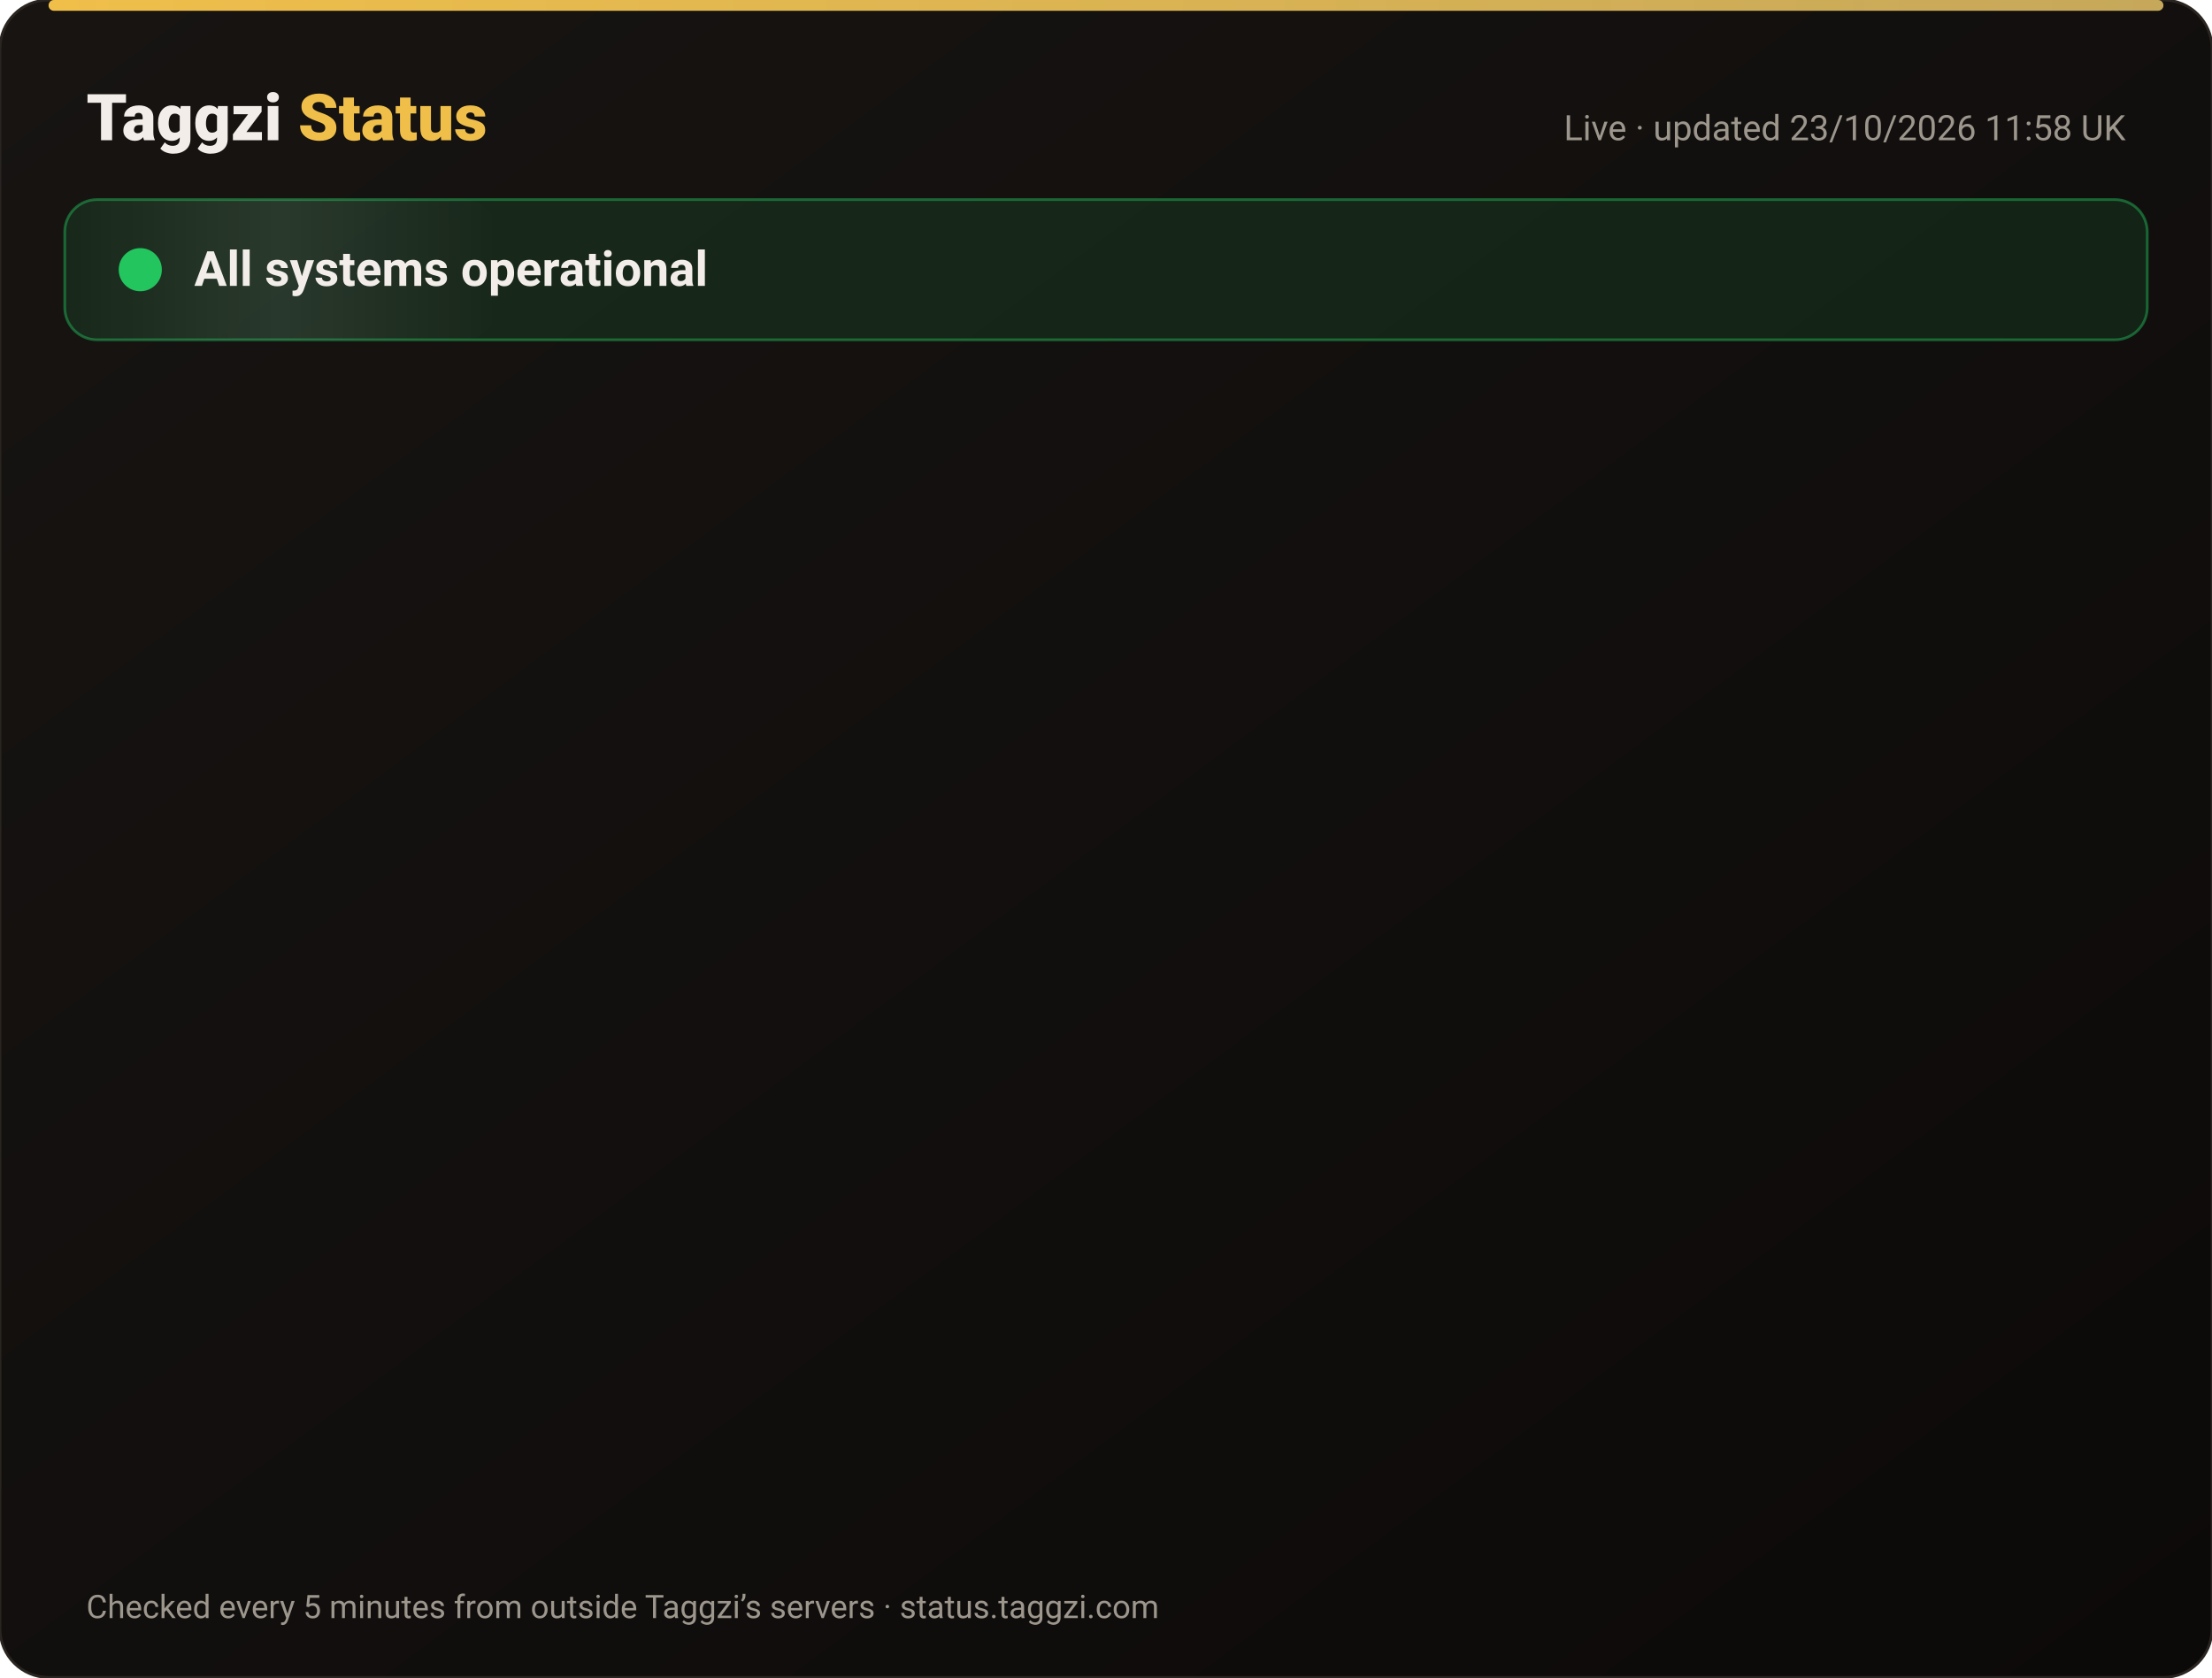
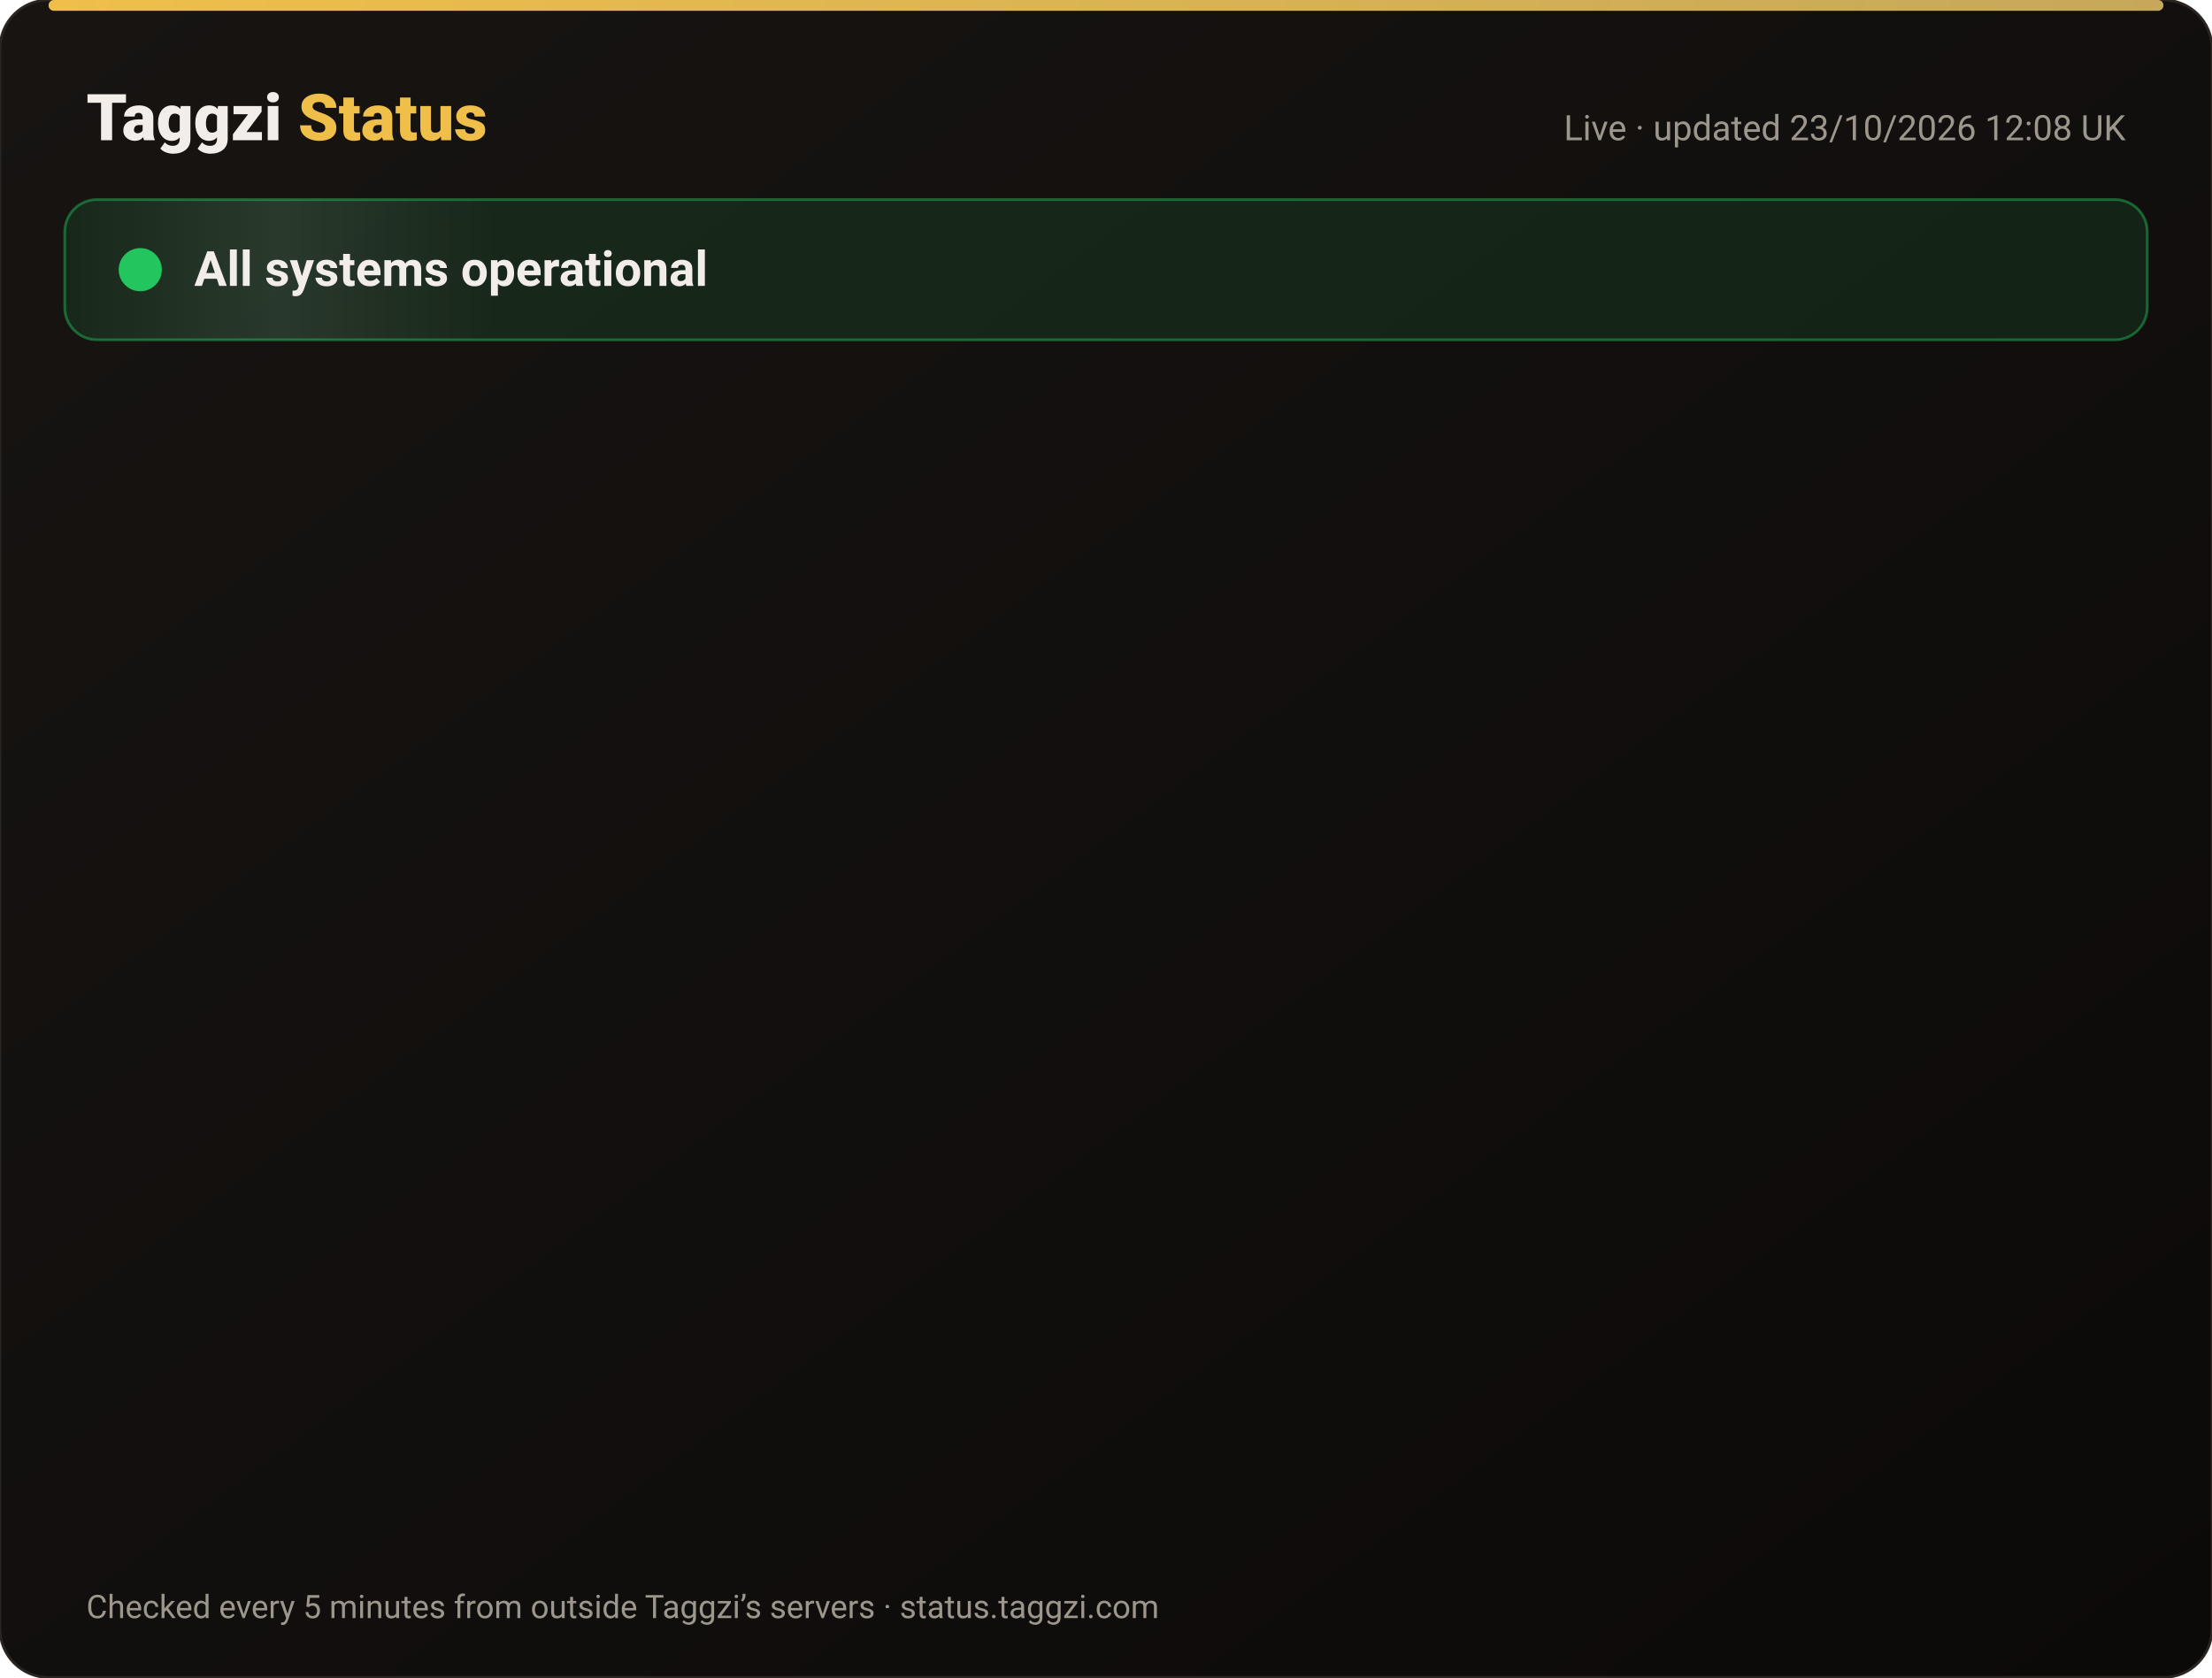
<svg xmlns="http://www.w3.org/2000/svg" width="820" height="622" viewBox="0 0 820 622" font-family="-apple-system,Segoe UI,Roboto,Helvetica,Arial,sans-serif">
  <defs>
    <linearGradient id="bg" x1="0" y1="0" x2="1" y2="1">
      <stop offset="0" stop-color="#171412" />
      <stop offset="1" stop-color="#0C0A09" />
    </linearGradient>
    <linearGradient id="gold" x1="0" x2="1">
      <stop offset="0" stop-color="#F0BF4A" />
      <stop offset="1" stop-color="#c6a85b" />
    </linearGradient>
    <linearGradient id="shine" x1="0" x2="1">
      <stop offset="0" stop-color="#fff" stop-opacity="0" />
      <stop offset=".5" stop-color="#fff" stop-opacity=".08" />
      <stop offset="1" stop-color="#fff" stop-opacity="0" />
    </linearGradient>
  </defs>
  <rect width="820" height="622" rx="18" fill="url(#bg)" stroke="#2a2521" />
  <rect x="18" y="0" width="784" height="4" rx="2" fill="url(#gold)" />
  <text x="32" y="52" font-size="24" font-weight="800" fill="#F2EDE8">Taggzi <tspan fill="#F0BF4A">Status</tspan>
  </text>
-   <text x="788" y="52" font-size="13" fill="#9C968C" text-anchor="end">Live · updated 23/10/2026 11:58 UK</text>
+   <text x="788" y="52" font-size="13" fill="#9C968C" text-anchor="end">Live · updated 23/10/2026 12:08 UK</text>
  <rect x="24" y="74" width="772" height="52" rx="12" fill="#22c55e" fill-opacity=".12" stroke="#22c55e" stroke-opacity=".45" />
  <rect x="24" y="74" width="160" height="52" rx="12" fill="url(#shine)">
    <animate attributeName="x" from="-160" to="820" dur="4s" repeatCount="indefinite" />
  </rect>
  <circle cx="52" cy="100" r="7" fill="#22c55e" />
  <circle cx="52" cy="100" r="7" fill="none" stroke="#22c55e" stroke-width="2">
    <animate attributeName="r" values="7;15;7" dur="2s" repeatCount="indefinite" />
    <animate attributeName="opacity" values=".9;0;.9" dur="2s" repeatCount="indefinite" />
  </circle>
  <text x="72" y="106" font-size="18" font-weight="700" fill="#F2EDE8">All systems operational</text>
  <g opacity="0">
    <animate attributeName="opacity" from="0" to="1" begin="0.00s" dur=".6s" fill="freeze" />
    <line x1="32" y1="188" x2="788" y2="188" stroke="#2a2521" />
    <circle cx="44" cy="166" r="6" fill="#22c55e">
      <animate attributeName="opacity" values="1;.45;1" dur="2.4s" begin="0.00s" repeatCount="indefinite" />
    </circle>
    <text x="62" y="171" font-size="15" font-weight="650" fill="#F2EDE8">Website</text>
    <text x="630" y="171" font-size="13" fill="#9C968C" text-anchor="end">100.00% uptime</text>
    <rect x="648" y="154" width="140" height="24" rx="12" fill="#22c55e" fill-opacity=".14" stroke="#22c55e" stroke-opacity=".5" />
    <text x="718" y="171" font-size="12" font-weight="700" fill="#22c55e" text-anchor="middle">Operational</text>
  </g>
  <g opacity="0">
    <animate attributeName="opacity" from="0" to="1" begin="0.15s" dur=".6s" fill="freeze" />
    <line x1="32" y1="234" x2="788" y2="234" stroke="#2a2521" />
    <circle cx="44" cy="212" r="6" fill="#22c55e">
      <animate attributeName="opacity" values="1;.45;1" dur="2.4s" begin="0.15s" repeatCount="indefinite" />
    </circle>
    <text x="62" y="217" font-size="15" font-weight="650" fill="#F2EDE8">Tag scans</text>
    <text x="630" y="217" font-size="13" fill="#9C968C" text-anchor="end">100.00% uptime</text>
    <rect x="648" y="200" width="140" height="24" rx="12" fill="#22c55e" fill-opacity=".14" stroke="#22c55e" stroke-opacity=".5" />
    <text x="718" y="217" font-size="12" font-weight="700" fill="#22c55e" text-anchor="middle">Operational</text>
  </g>
  <g opacity="0">
    <animate attributeName="opacity" from="0" to="1" begin="0.30s" dur=".6s" fill="freeze" />
    <line x1="32" y1="280" x2="788" y2="280" stroke="#2a2521" />
    <circle cx="44" cy="258" r="6" fill="#22c55e">
      <animate attributeName="opacity" values="1;.45;1" dur="2.4s" begin="0.30s" repeatCount="indefinite" />
    </circle>
    <text x="62" y="263" font-size="15" font-weight="650" fill="#F2EDE8">Manual tag lookup</text>
    <text x="630" y="263" font-size="13" fill="#9C968C" text-anchor="end">100.00% uptime</text>
    <rect x="648" y="246" width="140" height="24" rx="12" fill="#22c55e" fill-opacity=".14" stroke="#22c55e" stroke-opacity=".5" />
    <text x="718" y="263" font-size="12" font-weight="700" fill="#22c55e" text-anchor="middle">Operational</text>
  </g>
  <g opacity="0">
    <animate attributeName="opacity" from="0" to="1" begin="0.45s" dur=".6s" fill="freeze" />
    <line x1="32" y1="326" x2="788" y2="326" stroke="#2a2521" />
    <circle cx="44" cy="304" r="6" fill="#22c55e">
      <animate attributeName="opacity" values="1;.45;1" dur="2.4s" begin="0.45s" repeatCount="indefinite" />
    </circle>
    <text x="62" y="309" font-size="15" font-weight="650" fill="#F2EDE8">App &amp; login</text>
    <text x="630" y="309" font-size="13" fill="#9C968C" text-anchor="end">100.00% uptime</text>
    <rect x="648" y="292" width="140" height="24" rx="12" fill="#22c55e" fill-opacity=".14" stroke="#22c55e" stroke-opacity=".5" />
    <text x="718" y="309" font-size="12" font-weight="700" fill="#22c55e" text-anchor="middle">Operational</text>
  </g>
  <g opacity="0">
    <animate attributeName="opacity" from="0" to="1" begin="0.60s" dur=".6s" fill="freeze" />
    <line x1="32" y1="372" x2="788" y2="372" stroke="#2a2521" />
    <circle cx="44" cy="350" r="6" fill="#22c55e">
      <animate attributeName="opacity" values="1;.45;1" dur="2.4s" begin="0.60s" repeatCount="indefinite" />
    </circle>
    <text x="62" y="355" font-size="15" font-weight="650" fill="#F2EDE8">Community alerts</text>
    <text x="630" y="355" font-size="13" fill="#9C968C" text-anchor="end">100.00% uptime</text>
    <rect x="648" y="338" width="140" height="24" rx="12" fill="#22c55e" fill-opacity=".14" stroke="#22c55e" stroke-opacity=".5" />
    <text x="718" y="355" font-size="12" font-weight="700" fill="#22c55e" text-anchor="middle">Operational</text>
  </g>
  <g opacity="0">
    <animate attributeName="opacity" from="0" to="1" begin="0.75s" dur=".6s" fill="freeze" />
    <line x1="32" y1="418" x2="788" y2="418" stroke="#2a2521" />
    <circle cx="44" cy="396" r="6" fill="#22c55e">
      <animate attributeName="opacity" values="1;.45;1" dur="2.4s" begin="0.75s" repeatCount="indefinite" />
    </circle>
    <text x="62" y="401" font-size="15" font-weight="650" fill="#F2EDE8">Private calling</text>
    <text x="630" y="401" font-size="13" fill="#9C968C" text-anchor="end">100.00% uptime</text>
    <rect x="648" y="384" width="140" height="24" rx="12" fill="#22c55e" fill-opacity=".14" stroke="#22c55e" stroke-opacity=".5" />
    <text x="718" y="401" font-size="12" font-weight="700" fill="#22c55e" text-anchor="middle">Operational</text>
  </g>
  <g opacity="0">
    <animate attributeName="opacity" from="0" to="1" begin="0.90s" dur=".6s" fill="freeze" />
    <line x1="32" y1="464" x2="788" y2="464" stroke="#2a2521" />
    <circle cx="44" cy="442" r="6" fill="#22c55e">
      <animate attributeName="opacity" values="1;.45;1" dur="2.4s" begin="0.90s" repeatCount="indefinite" />
    </circle>
    <text x="62" y="447" font-size="15" font-weight="650" fill="#F2EDE8">Payments</text>
    <text x="630" y="447" font-size="13" fill="#9C968C" text-anchor="end">99.99% uptime</text>
    <rect x="648" y="430" width="140" height="24" rx="12" fill="#22c55e" fill-opacity=".14" stroke="#22c55e" stroke-opacity=".5" />
    <text x="718" y="447" font-size="12" font-weight="700" fill="#22c55e" text-anchor="middle">Operational</text>
  </g>
  <g opacity="0">
    <animate attributeName="opacity" from="0" to="1" begin="1.05s" dur=".6s" fill="freeze" />
    <line x1="32" y1="510" x2="788" y2="510" stroke="#2a2521" />
    <circle cx="44" cy="488" r="6" fill="#22c55e">
      <animate attributeName="opacity" values="1;.45;1" dur="2.4s" begin="1.05s" repeatCount="indefinite" />
    </circle>
    <text x="62" y="493" font-size="15" font-weight="650" fill="#F2EDE8">Email &amp; support</text>
    <text x="630" y="493" font-size="13" fill="#9C968C" text-anchor="end">100.00% uptime</text>
    <rect x="648" y="476" width="140" height="24" rx="12" fill="#22c55e" fill-opacity=".14" stroke="#22c55e" stroke-opacity=".5" />
    <text x="718" y="493" font-size="12" font-weight="700" fill="#22c55e" text-anchor="middle">Operational</text>
  </g>
  <g opacity="0">
    <animate attributeName="opacity" from="0" to="1" begin="1.20s" dur=".6s" fill="freeze" />
    <line x1="32" y1="556" x2="788" y2="556" stroke="#2a2521" />
    <circle cx="44" cy="534" r="6" fill="#22c55e">
      <animate attributeName="opacity" values="1;.45;1" dur="2.4s" begin="1.20s" repeatCount="indefinite" />
    </circle>
    <text x="62" y="539" font-size="15" font-weight="650" fill="#F2EDE8">Secure connection (SSL)</text>
    <text x="630" y="539" font-size="13" fill="#9C968C" text-anchor="end">100.00% uptime</text>
    <rect x="648" y="522" width="140" height="24" rx="12" fill="#22c55e" fill-opacity=".14" stroke="#22c55e" stroke-opacity=".5" />
    <text x="718" y="539" font-size="12" font-weight="700" fill="#22c55e" text-anchor="middle">Operational</text>
  </g>
  <text x="32" y="600" font-size="12" fill="#9C968C">Checked every 5 minutes from outside Taggzi’s servers · status.taggzi.com</text>
</svg>
